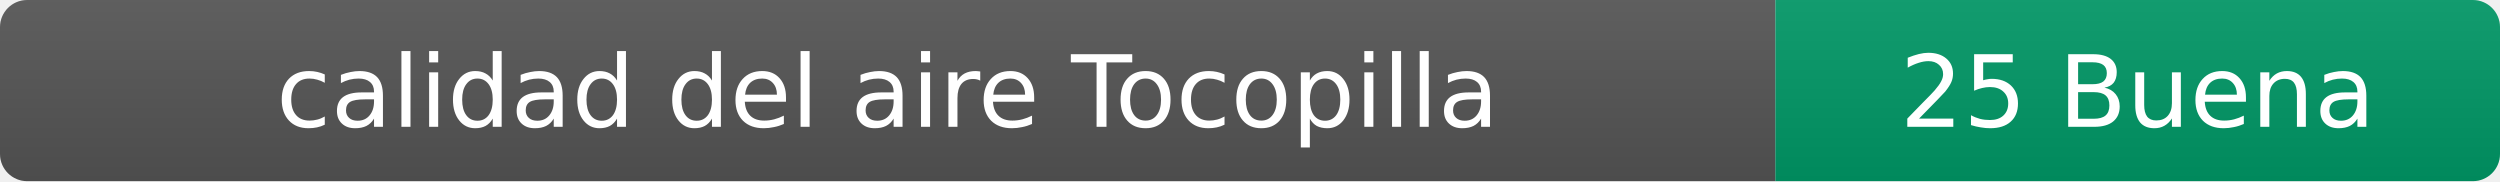
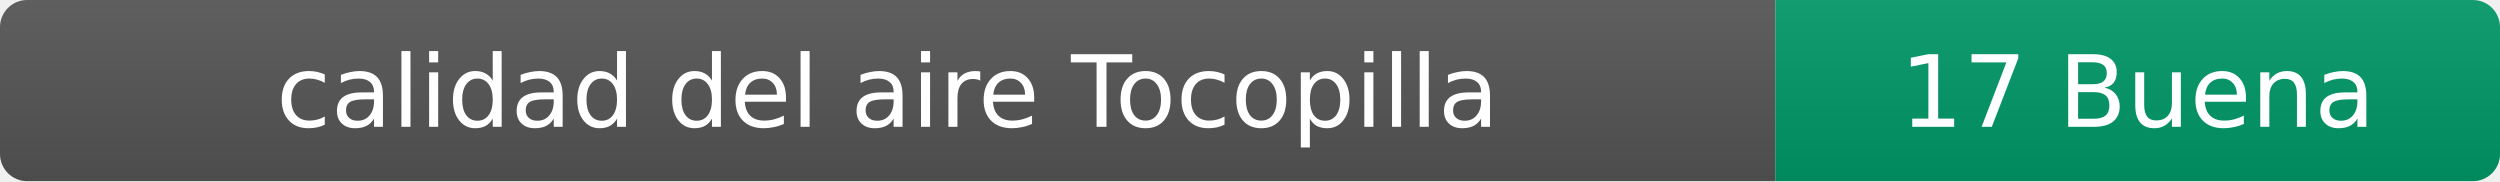
- <svg xmlns="http://www.w3.org/2000/svg" width="276" height="20" role="img" aria-label="calidad del aire: 25 Buena">
+ <svg xmlns="http://www.w3.org/2000/svg" width="276" height="20" role="img" aria-label="calidad del aire: 17 Buena">
  <linearGradient id="s" x2="0" y2="100%">
    <stop offset="0" stop-color="#bbb" stop-opacity=".1" />
    <stop offset="1" stop-opacity=".1" />
  </linearGradient>
  <clipPath id="r">
    <rect width="276" height="20" rx="3" fill="#fff" />
  </clipPath>
  <g clip-path="url(#r)">
    <rect width="196" height="20" fill="#555" />
    <rect x="196" width="80" height="20" fill="#009966" />
    <rect width="276" height="20" fill="url(#s)" />
  </g>
  <g fill="#fff" text-anchor="middle" font-family="Verdana,Geneva,DejaVu Sans,sans-serif" font-size="11">
    <text x="98" y="14">calidad del aire Tocopilla</text>
-     <text x="236" y="14">25 Buena</text>
+     <text x="236" y="14">17 Buena</text>
  </g>
</svg>
